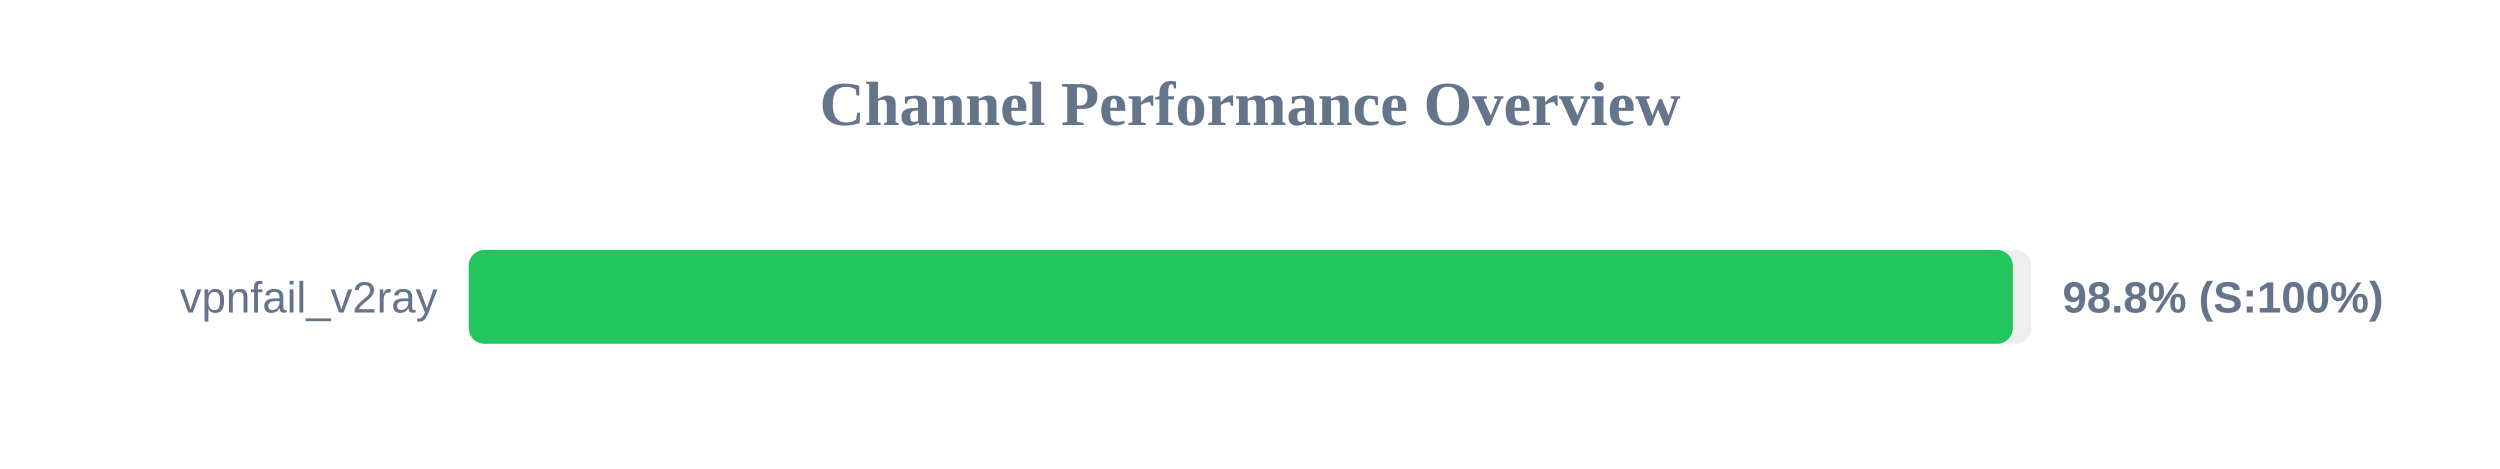
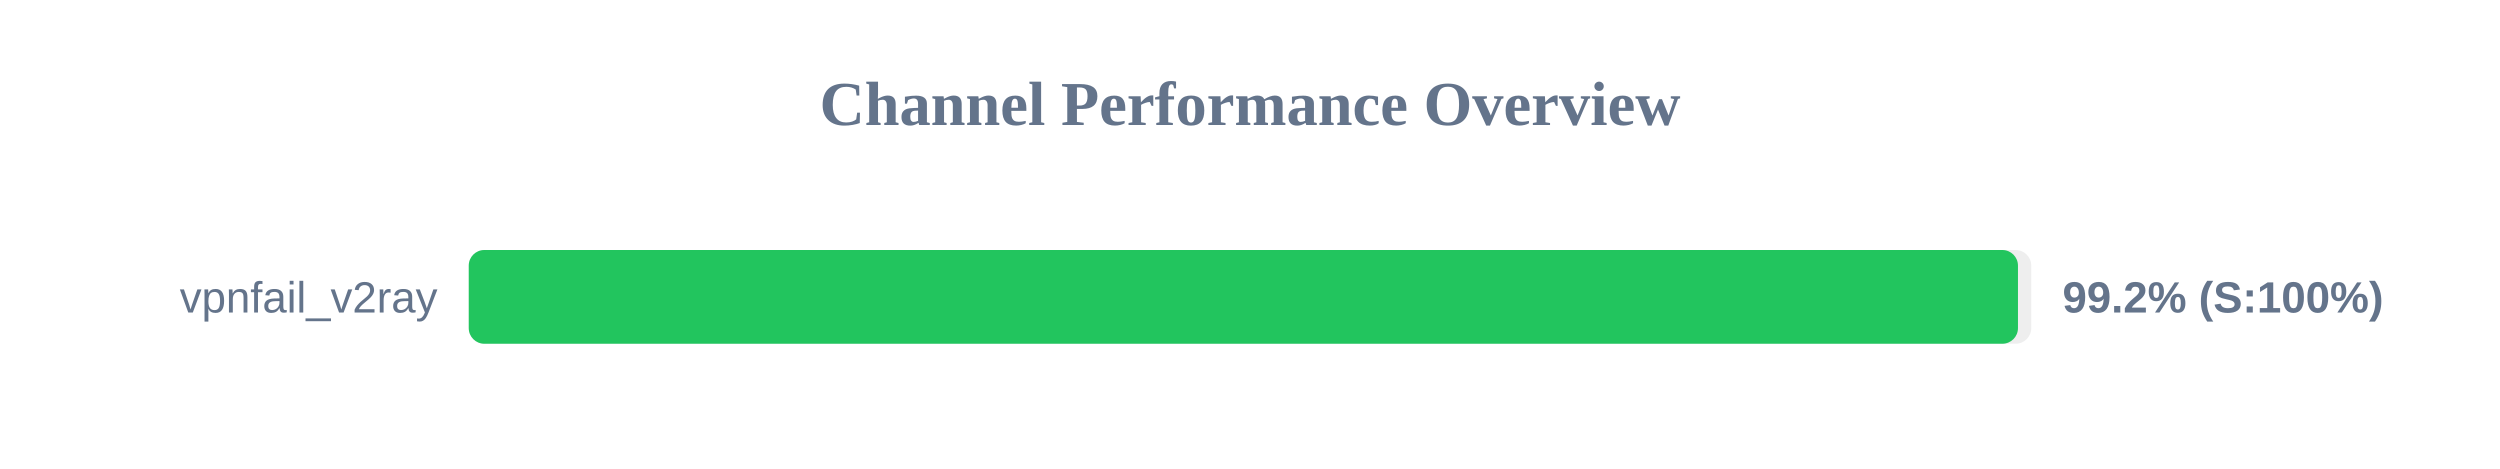
<svg xmlns="http://www.w3.org/2000/svg" width="800" height="150" version="1.1">
  <style>
        .row { font: 14px Arial; fill: #64748b; }
        .score { font: bold 14px Arial; fill: #64748b; }
    </style>
  <text x="400" y="40" text-anchor="middle" font-size="20px" font-weight="bold" fill="#64748b">Channel Performance Overview</text>
  <rect x="150" y="80" width="500" height="30" fill="#eee" rx="5" />
-   <rect x="150" y="80" width="494.1" height="30" fill="#22c55e" rx="5" />
+   <rect x="150" y="80" width="495.75" height="30" fill="#22c55e" rx="5" />
  <text x="140" y="100" text-anchor="end" class="row">vpnfail_v2ray</text>
-   <text x="660" y="100" text-anchor="start" class="score">98.8% (S:100%)</text>
+   <text x="660" y="100" text-anchor="start" class="score">99.2% (S:100%)</text>
</svg>
